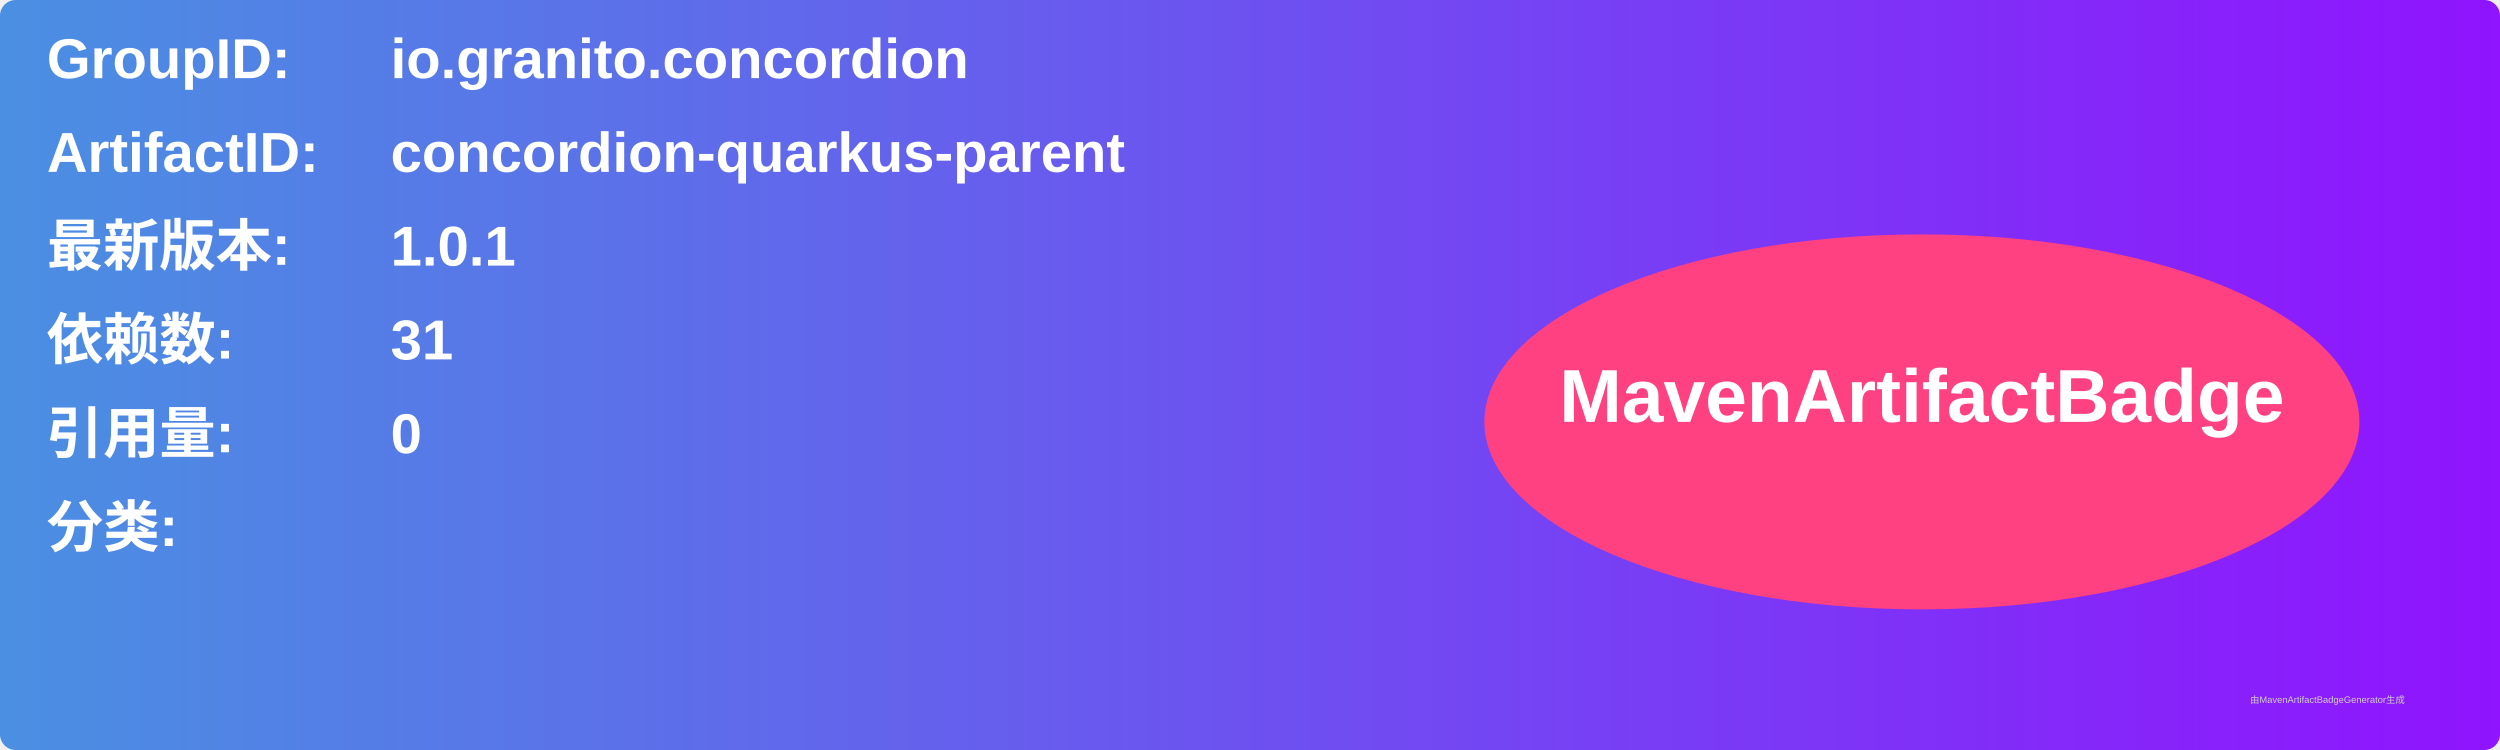
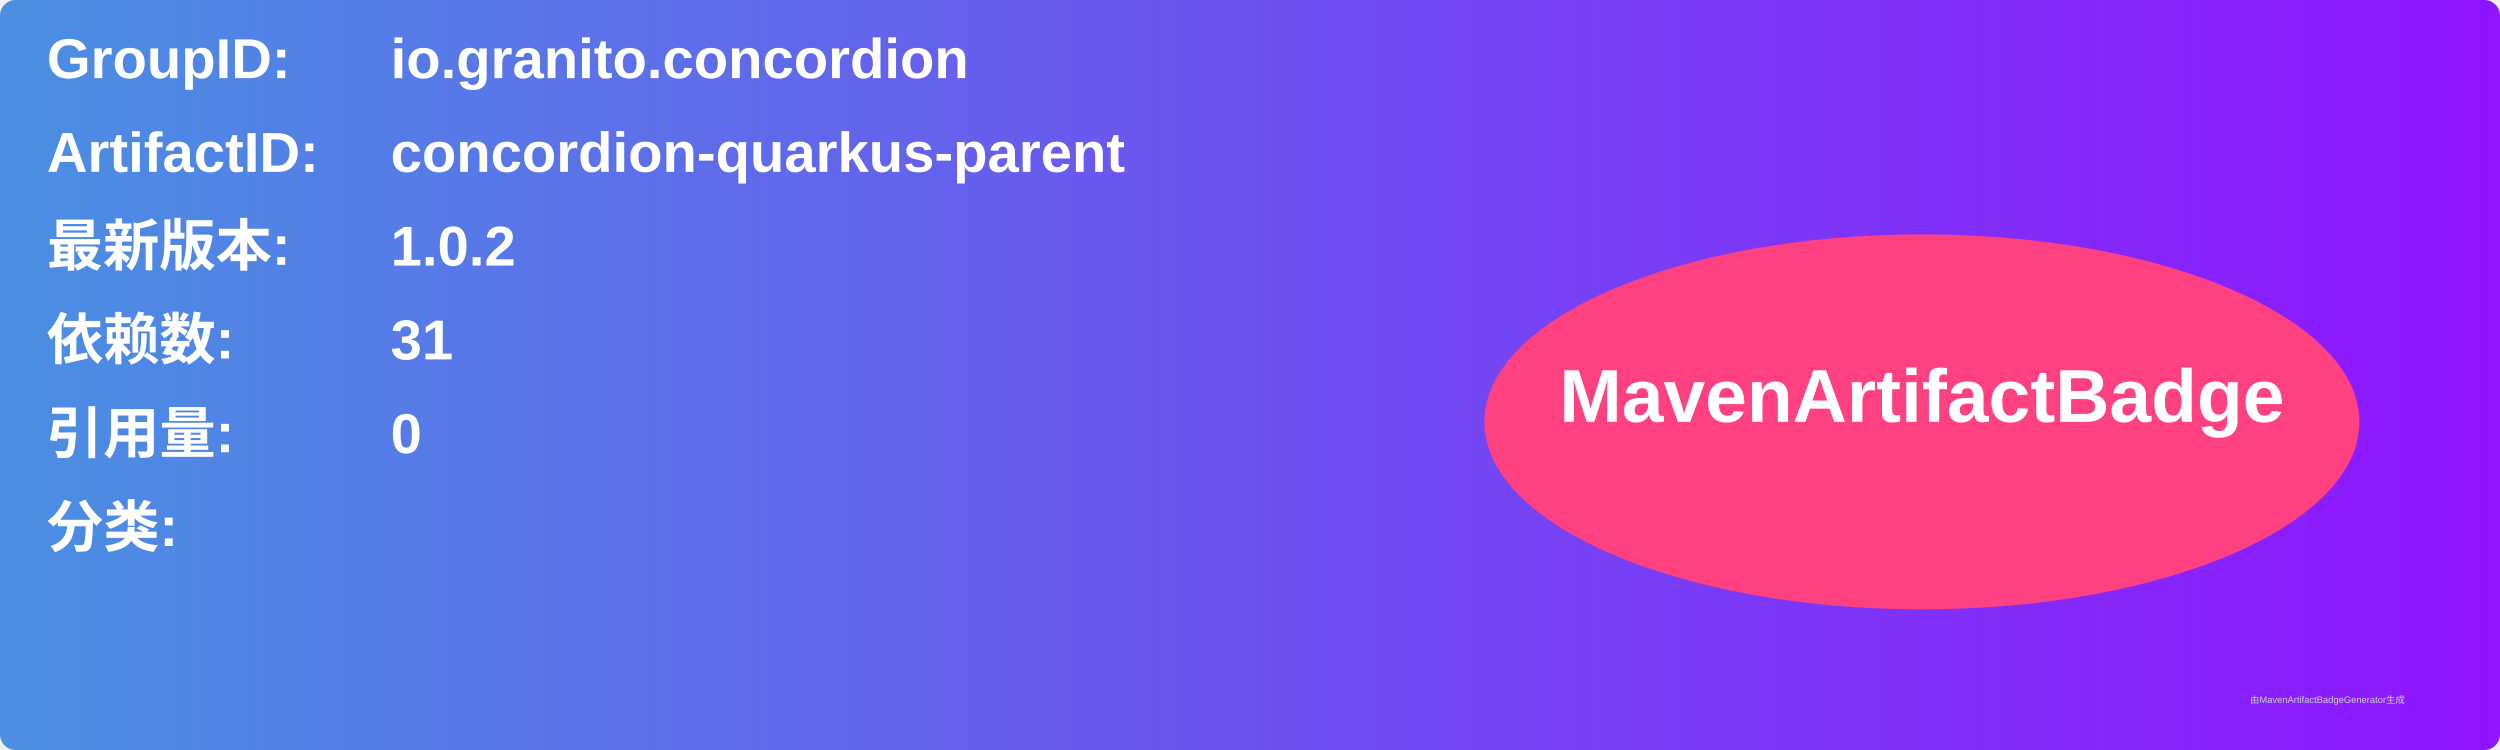
<svg xmlns="http://www.w3.org/2000/svg" width="800" height="240" viewBox="0 0 800 240">
  <linearGradient id="grad" x1="0%" y1="0%" x2="100%" y2="0%">
    <stop offset="0%" stop-color="#4a90e2" />
    <stop offset="100%" stop-color="#9013fe" />
  </linearGradient>
  <rect width="100%" height="100%" rx="5" ry="5" fill="url(#grad)" />
  <g transform="translate(15, 15)">
    <text x="0" y="10" font-family="Arial" font-size="18" fill="white" font-weight="bold" width="260">GroupID:</text>
    <text x="110" y="10" font-family="Arial" font-size="18" fill="white" font-weight="bold" width="460">io.granito.concordion</text>
    <text x="0" y="40" font-family="Arial" font-size="18" fill="white" font-weight="bold" width="260">ArtifactID:</text>
    <text x="110" y="40" font-family="Arial" font-size="18" fill="white" font-weight="bold" width="460">concordion-quarkus-parent</text>
    <text x="0" y="70" font-family="Arial" font-size="18" fill="white" font-weight="bold">最新版本:</text>
    <text x="110" y="70" font-family="Arial" font-size="18" fill="white" font-weight="bold">
-       <tspan font-weight="bold">1.0.1</tspan>
+       <tspan font-weight="bold">1.0.2</tspan>
    </text>
    <text x="0" y="100" font-family="Arial" font-size="18" fill="white" font-weight="bold">依赖数: </text>
    <text x="110" y="100" font-family="Arial" font-size="18" fill="white">
      <tspan font-weight="bold">31</tspan>
    </text>
    <text x="0" y="130" font-family="Arial" font-size="18" fill="white" font-weight="bold">引用量: </text>
    <text x="110" y="130" font-family="Arial" font-size="18" fill="white">
      <tspan font-weight="bold">0</tspan>
    </text>
    <text x="0" y="160" font-family="Arial" font-size="18" fill="white" font-weight="bold">分类:</text>
    <text x="10" y="190" font-family="Arial" font-size="10" fill="white">
      <tspan font-weight="bold" />
    </text>
    <ellipse cx="600" cy="120" rx="140" ry="60" fill="#ff4081" />
    <text x="600" y="120" text-anchor="middle" font-family="Arial" font-size="24" fill="white" font-weight="bold">MavenArtifactBadge</text>
  </g>
  <text x="720" y="225" font-family="Arial" font-size="3" fill="#d0d0d0">由MavenArtifactBadgeGenerator生成</text>
</svg>
